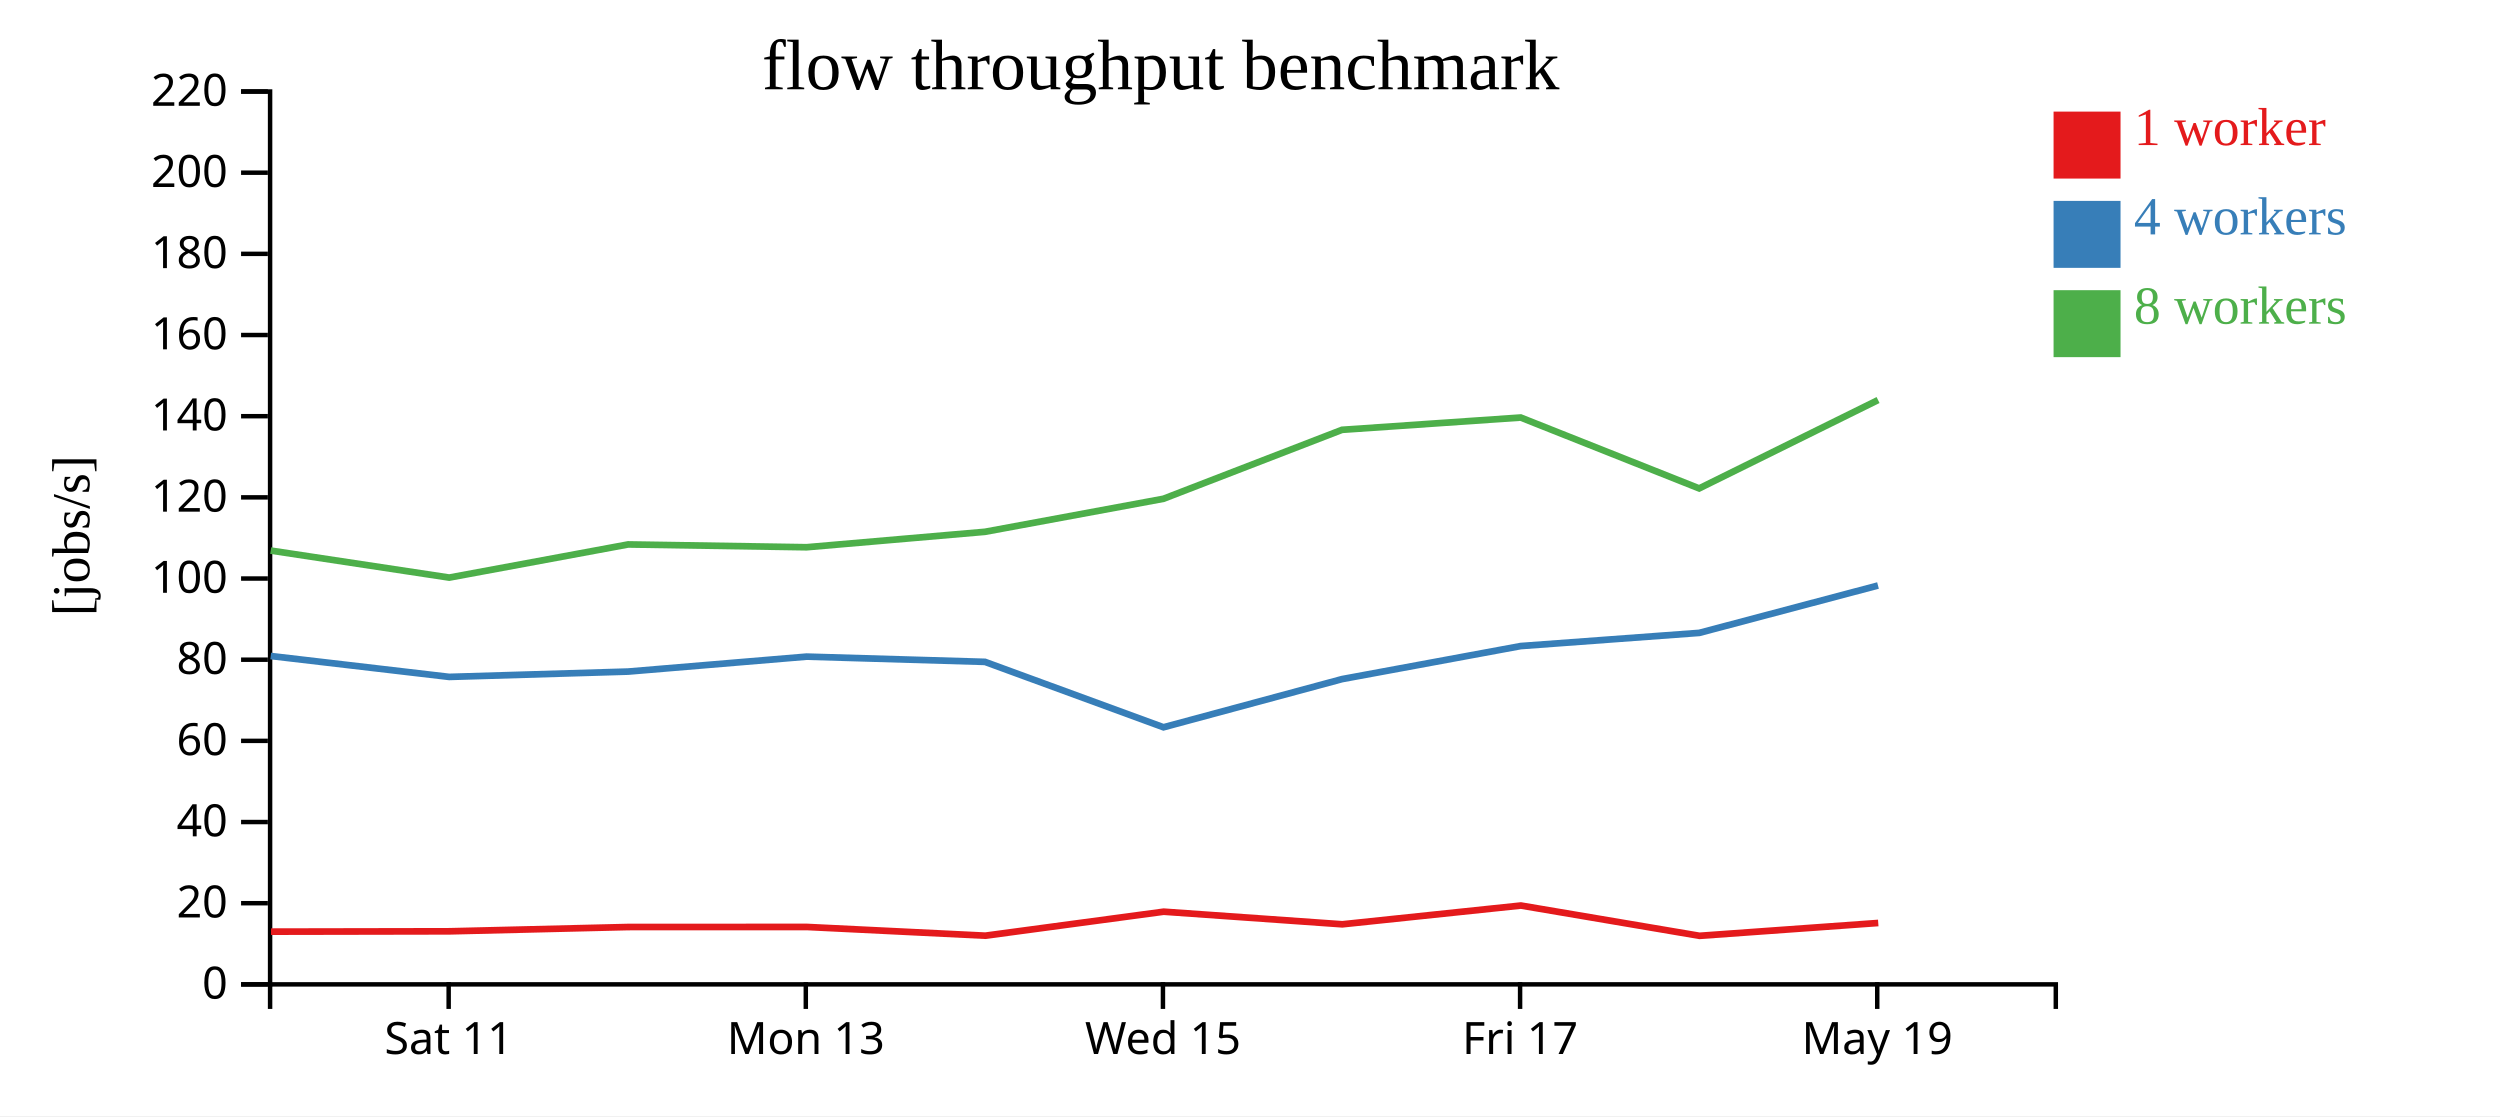
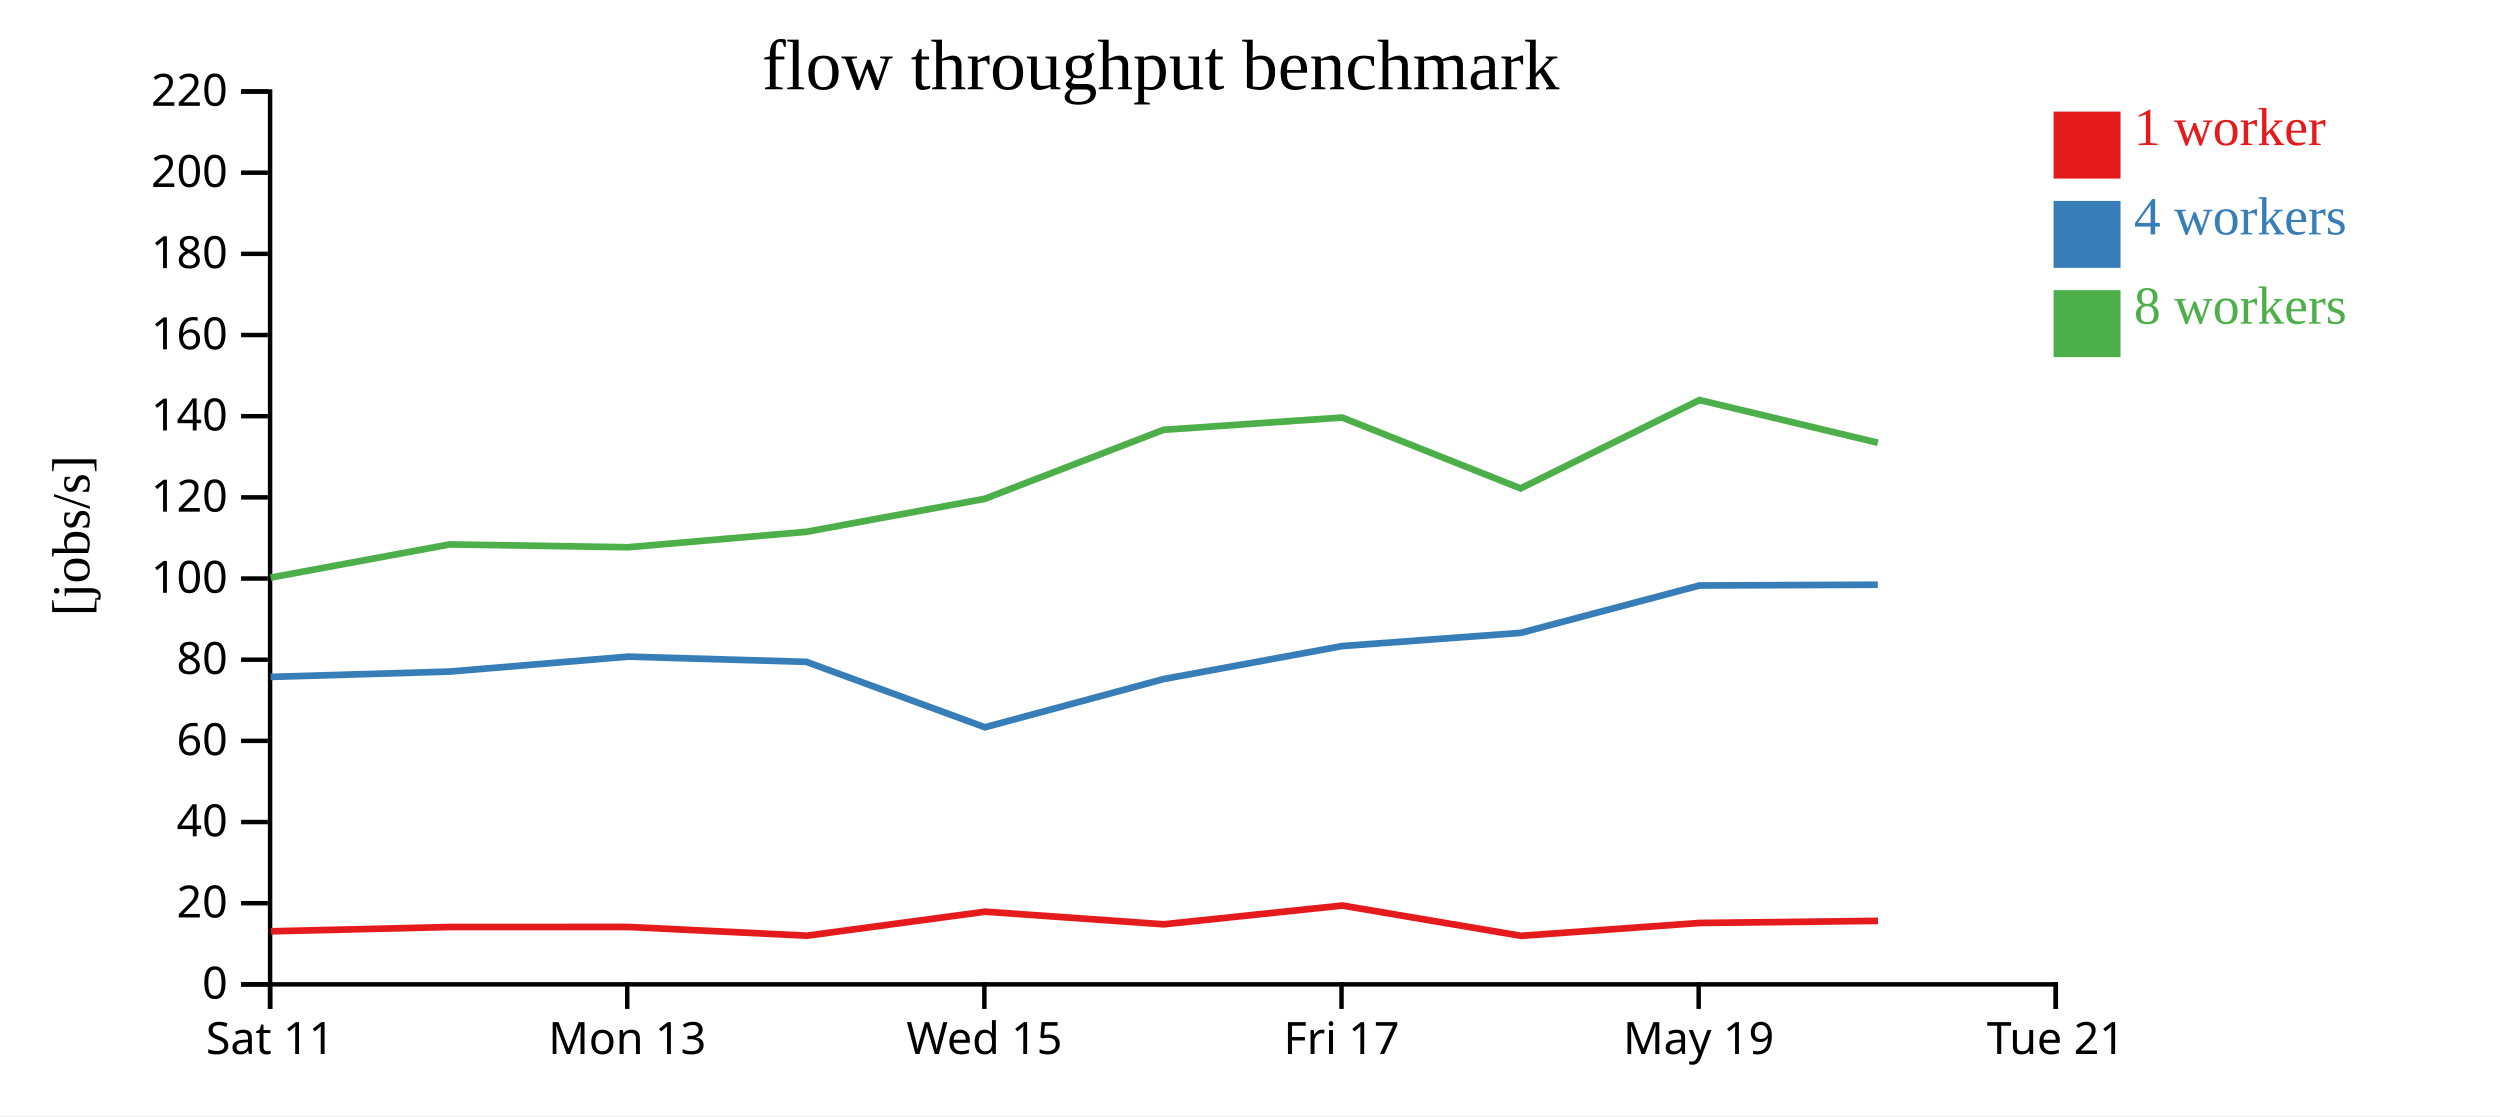
<svg xmlns="http://www.w3.org/2000/svg" width="560" height="250">
  <rect width="100%" height="100%" fill="white" />
  <g transform="translate(60,20)">
    <g transform="translate(0,200)" fill="none" font-size="10" font-family="sans-serif" text-anchor="middle">
      <path class="domain" stroke="currentColor" d="M0.5,6V0.5H400.5V6" />
-       <g class="tick" opacity="1" transform="translate(40.5,0)">
+       <g class="tick" opacity="1" transform="translate(0.5,0)">
        <line stroke="currentColor" y2="6" />
        <text fill="currentColor" y="9" dy="0.71em">Sat 11</text>
      </g>
-       <g class="tick" opacity="1" transform="translate(120.5,0)">
+       <g class="tick" opacity="1" transform="translate(80.5,0)">
        <line stroke="currentColor" y2="6" />
        <text fill="currentColor" y="9" dy="0.71em">Mon 13</text>
      </g>
-       <g class="tick" opacity="1" transform="translate(200.5,0)">
+       <g class="tick" opacity="1" transform="translate(160.5,0)">
        <line stroke="currentColor" y2="6" />
        <text fill="currentColor" y="9" dy="0.71em">Wed 15</text>
      </g>
-       <g class="tick" opacity="1" transform="translate(280.5,0)">
+       <g class="tick" opacity="1" transform="translate(240.5,0)">
        <line stroke="currentColor" y2="6" />
        <text fill="currentColor" y="9" dy="0.71em">Fri 17</text>
      </g>
-       <g class="tick" opacity="1" transform="translate(360.5,0)">
+       <g class="tick" opacity="1" transform="translate(320.5,0)">
        <line stroke="currentColor" y2="6" />
        <text fill="currentColor" y="9" dy="0.71em">May 19</text>
+       </g>
+       <g class="tick" opacity="1" transform="translate(400.5,0)">
+         <line stroke="currentColor" y2="6" />
+         <text fill="currentColor" y="9" dy="0.71em">Tue 21</text>
      </g>
    </g>
    <g fill="none" font-size="10" font-family="sans-serif" text-anchor="end">
      <path class="domain" stroke="currentColor" d="M-6,200.5H0.5V0.5H-6" />
      <g class="tick" opacity="1" transform="translate(0,200.5)">
        <line stroke="currentColor" x2="-6" />
        <text fill="currentColor" x="-9" dy="0.32em">0</text>
      </g>
      <g class="tick" opacity="1" transform="translate(0,182.3182)">
        <line stroke="currentColor" x2="-6" />
        <text fill="currentColor" x="-9" dy="0.32em">20</text>
      </g>
      <g class="tick" opacity="1" transform="translate(0,164.1364)">
        <line stroke="currentColor" x2="-6" />
        <text fill="currentColor" x="-9" dy="0.32em">40</text>
      </g>
      <g class="tick" opacity="1" transform="translate(0,145.9545)">
        <line stroke="currentColor" x2="-6" />
        <text fill="currentColor" x="-9" dy="0.32em">60</text>
      </g>
      <g class="tick" opacity="1" transform="translate(0,127.7727)">
        <line stroke="currentColor" x2="-6" />
        <text fill="currentColor" x="-9" dy="0.32em">80</text>
      </g>
      <g class="tick" opacity="1" transform="translate(0,109.5909)">
        <line stroke="currentColor" x2="-6" />
        <text fill="currentColor" x="-9" dy="0.32em">100</text>
      </g>
      <g class="tick" opacity="1" transform="translate(0,91.40909)">
        <line stroke="currentColor" x2="-6" />
        <text fill="currentColor" x="-9" dy="0.32em">120</text>
      </g>
      <g class="tick" opacity="1" transform="translate(0,73.22727)">
        <line stroke="currentColor" x2="-6" />
        <text fill="currentColor" x="-9" dy="0.32em">140</text>
      </g>
      <g class="tick" opacity="1" transform="translate(0,55.04545)">
        <line stroke="currentColor" x2="-6" />
        <text fill="currentColor" x="-9" dy="0.32em">160</text>
      </g>
      <g class="tick" opacity="1" transform="translate(0,36.86364)">
        <line stroke="currentColor" x2="-6" />
        <text fill="currentColor" x="-9" dy="0.32em">180</text>
      </g>
      <g class="tick" opacity="1" transform="translate(0,18.68182)">
        <line stroke="currentColor" x2="-6" />
        <text fill="currentColor" x="-9" dy="0.32em">200</text>
      </g>
      <g class="tick" opacity="1" transform="translate(0,0.5)">
        <line stroke="currentColor" x2="-6" />
        <text fill="currentColor" x="-9" dy="0.32em">220</text>
      </g>
    </g>
    <text text-anchor="middle" style="font-size: 12px" transform="rotate(-90)" y="-40" x="-100">[jobs/s]</text>
    <text text-anchor="middle" style="font-size: 16px" y="0" x="200">flow throughput benchmark</text>
-     <path class="line" fill="none" stroke="#e41a1c" stroke-width="1.5" d="M0.704,188.69L40.696,188.614L80.758,187.652L120.756,187.639L160.71,189.594L200.667,184.219L240.672,187.043L280.673,182.84L320.692,189.624L360.728,186.746" />
-     <path class="line" fill="none" stroke="#377eb8" stroke-width="1.5" d="M0.638,126.945L40.618,131.627L80.687,130.434L120.668,127.086L160.638,128.26L200.624,142.911L240.627,132.117L280.628,124.719L320.641,121.765L360.673,111.152" />
-     <path class="line" fill="none" stroke="#4daf4a" stroke-width="1.5" d="M0.638,103.329L40.626,109.381L80.7,101.953L120.666,102.583L160.635,99.124L200.622,91.723L240.612,76.28L280.634,73.527L320.612,89.405L360.687,69.608" />
+     <path class="line" fill="none" stroke="#e41a1c" stroke-width="1.5" d="M0.696,188.614L40.758,187.652L80.756,187.639L120.71,189.594L160.667,184.219L200.672,187.043L240.673,182.84L280.692,189.624L320.728,186.746L360.679,186.278" />
+     <path class="line" fill="none" stroke="#377eb8" stroke-width="1.5" d="M0.618,131.627L40.687,130.434L80.668,127.086L120.638,128.26L160.624,142.911L200.627,132.117L240.628,124.719L280.641,121.765L320.673,111.152L360.628,110.978" />
+     <path class="line" fill="none" stroke="#4daf4a" stroke-width="1.5" d="M0.626,109.381L40.7,101.953L80.666,102.583L120.635,99.124L160.622,91.723L200.612,76.28L240.634,73.527L280.612,89.405L320.687,69.608L360.641,79.175" />
    <rect class="dot" x="400" y="5" width="15" height="15" style="fill: #e41a1c;" />
    <rect class="dot" x="400" y="25" width="15" height="15" style="fill: #377eb8;" />
    <rect class="dot" x="400" y="45" width="15" height="15" style="fill: #4daf4a;" />
    <text class="label" x="418" y="12.5" style="fill: #e41a1c; alignment-baseline: middle;" text-anchor="left">1 worker</text>
    <text class="label" x="418" y="32.5" style="fill: #377eb8; alignment-baseline: middle;" text-anchor="left">4 workers</text>
    <text class="label" x="418" y="52.5" style="fill: #4daf4a; alignment-baseline: middle;" text-anchor="left">8 workers</text>
  </g>
</svg>
